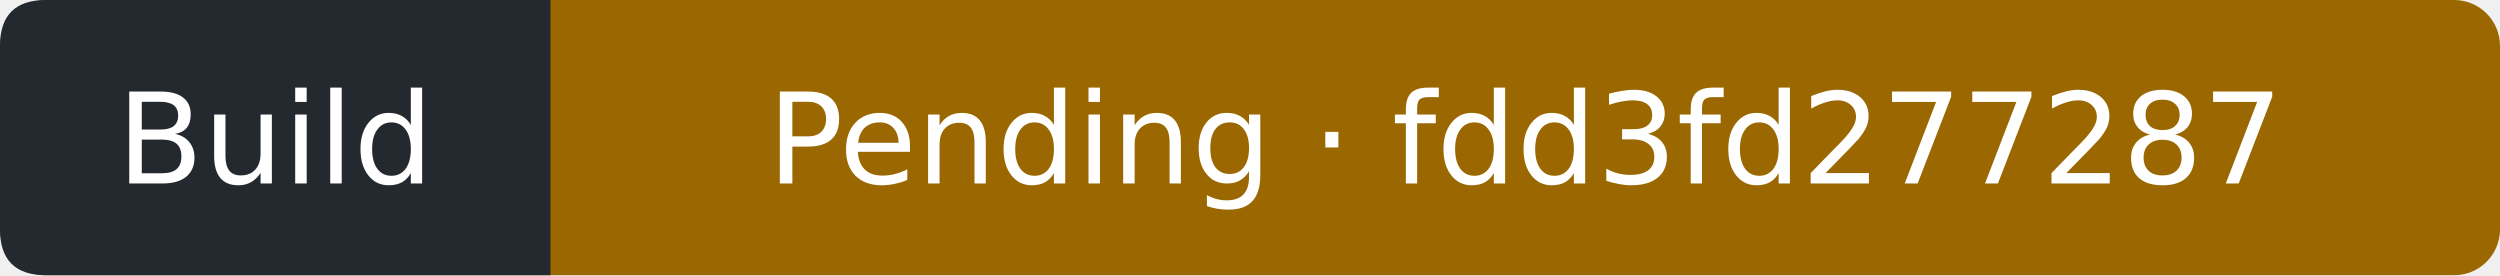
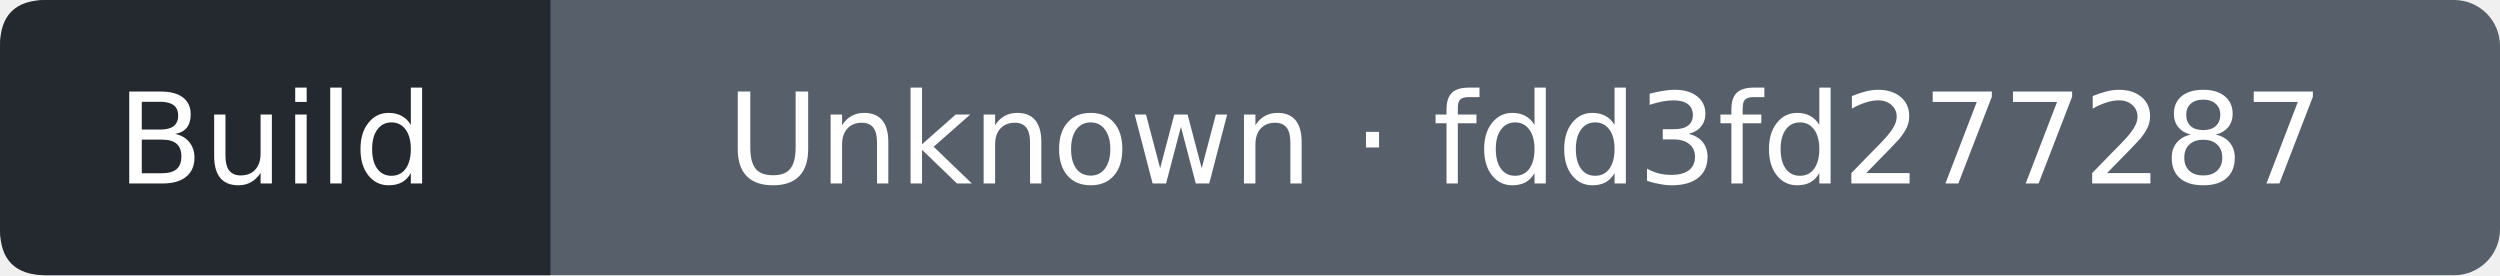
- <svg xmlns="http://www.w3.org/2000/svg" width="218" height="24" viewBox="0 0 218 24" role="img" aria-label="Build: Pending; covered commit fdd3fd277287f85e05f6f6efceb4d0669fdf32fa; observed 2026-09-13T21:37:18Z">
-   <rect width="218" height="24" rx="4" fill="#9a6700" />
+ <svg xmlns="http://www.w3.org/2000/svg" width="218" height="24" viewBox="0 0 218 24" role="img" aria-label="Build: Unknown; covered commit fdd3fd277287f85e05f6f6efceb4d0669fdf32fa; observed 2026-09-13T21:37:39Z">
+   <rect width="218" height="24" rx="4" fill="#57606a" />
  <path d="M4 0H48V24H4Q0 24 0 20V4Q0 0 4 0" fill="#24292f" />
  <g fill="#fff" text-anchor="middle" font-family="Verdana,DejaVu Sans,sans-serif" font-size="11">
    <text x="24" y="16">Build</text>
-     <text x="133" y="16">Pending · fdd3fd277287</text>
+     <text x="133" y="16">Unknown · fdd3fd277287</text>
  </g>
</svg>
